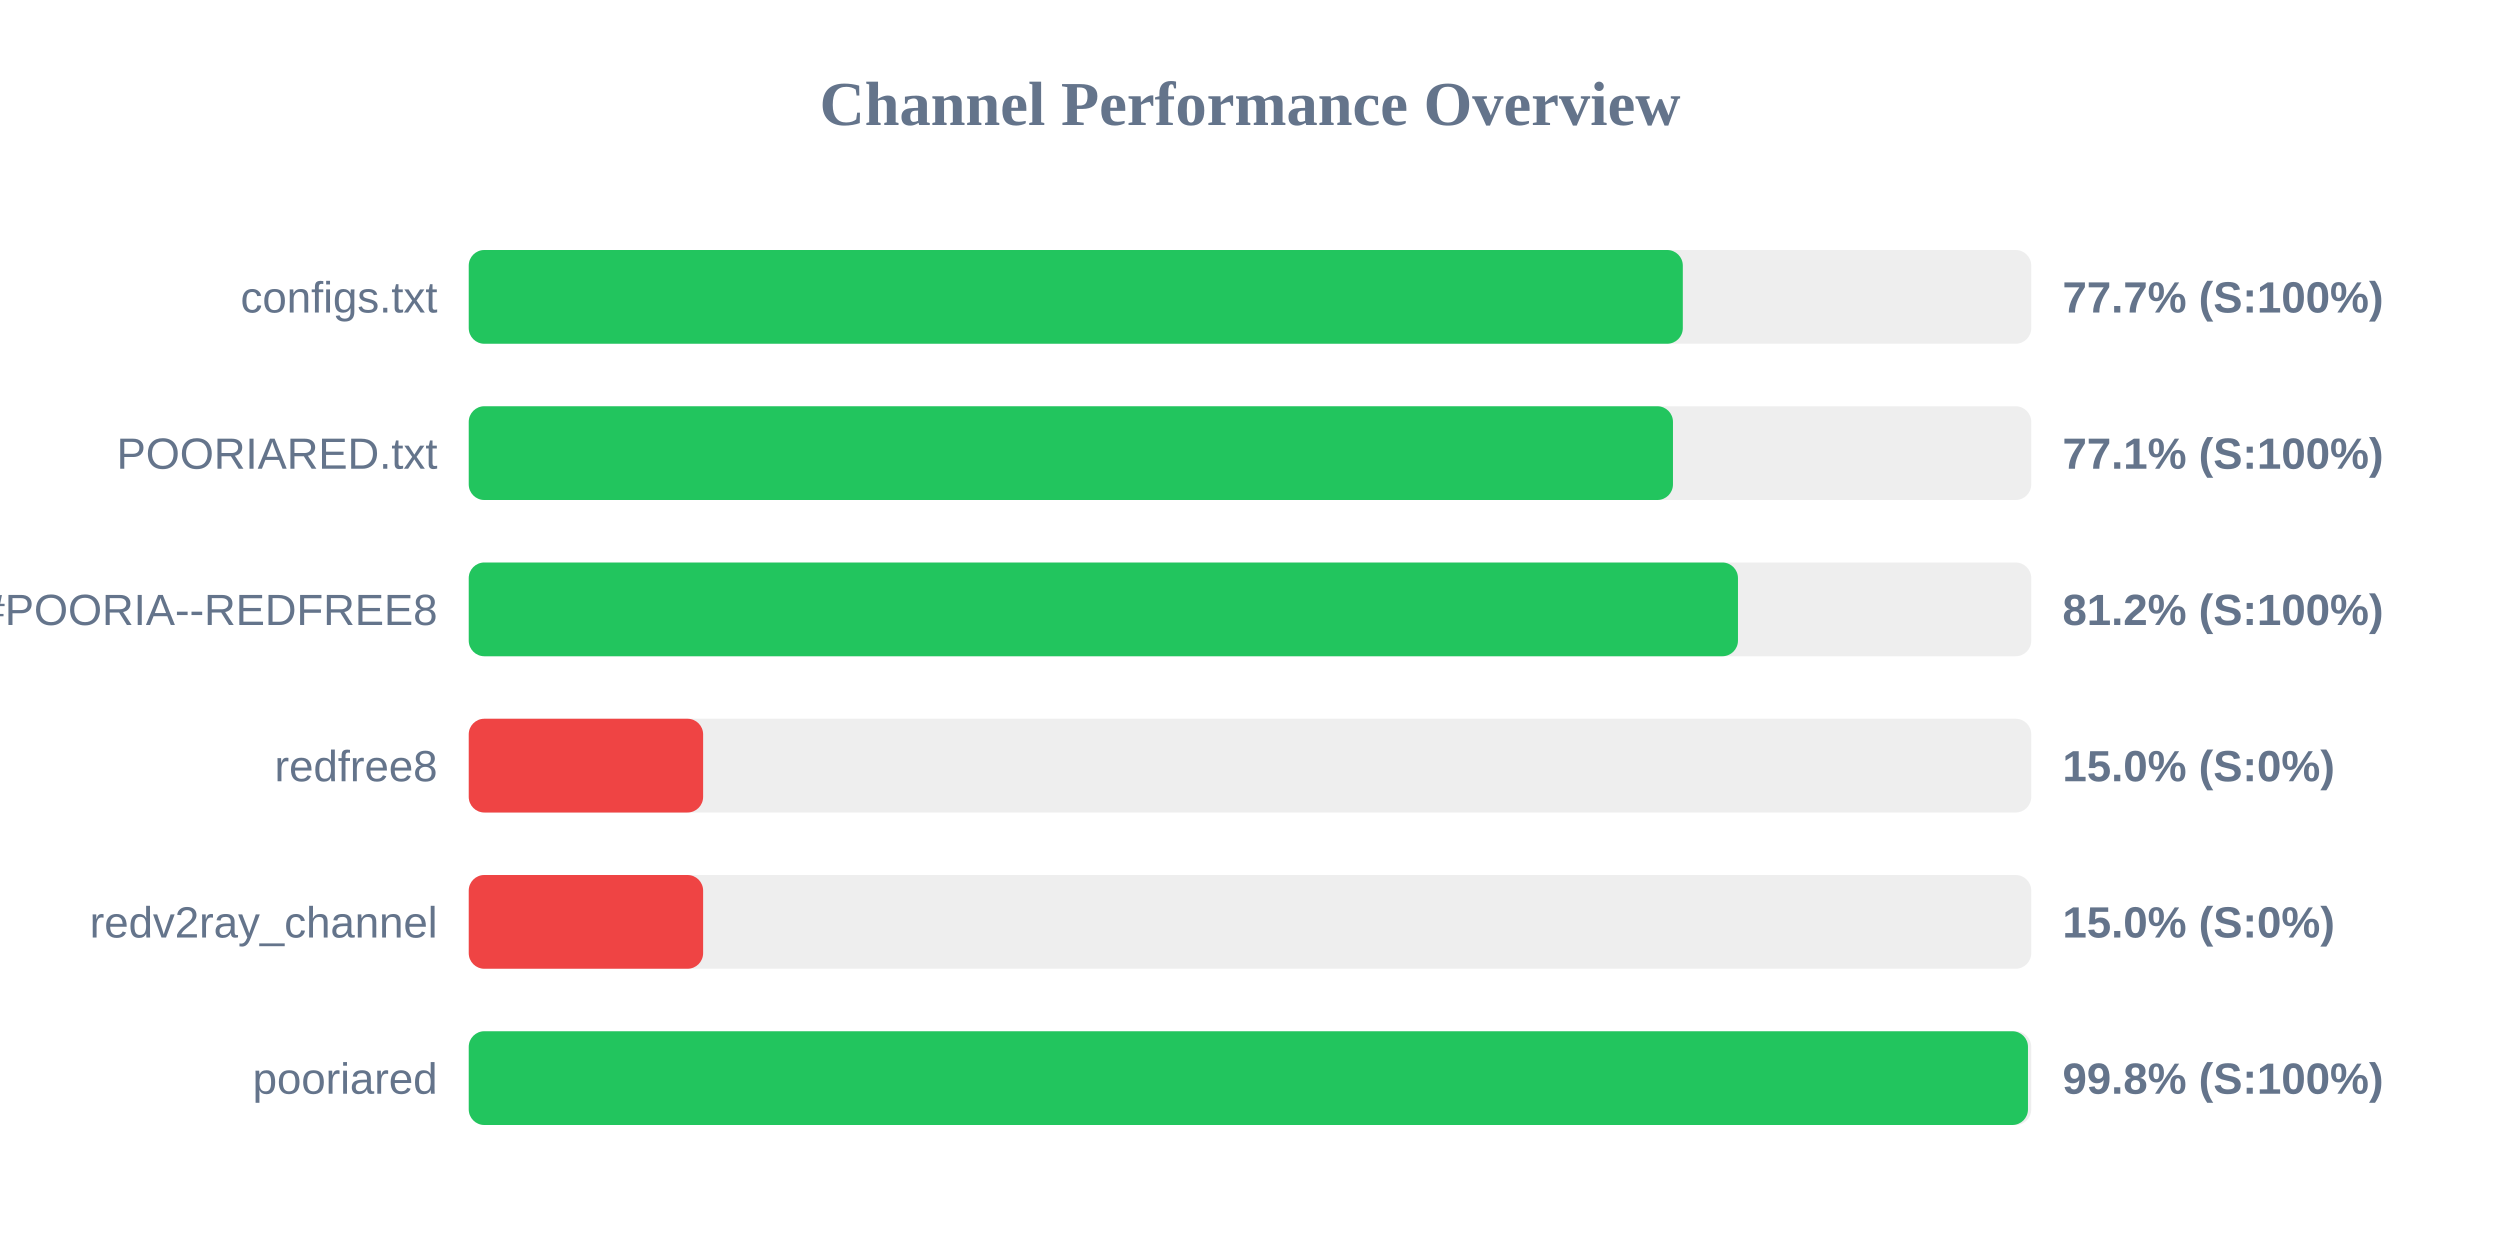
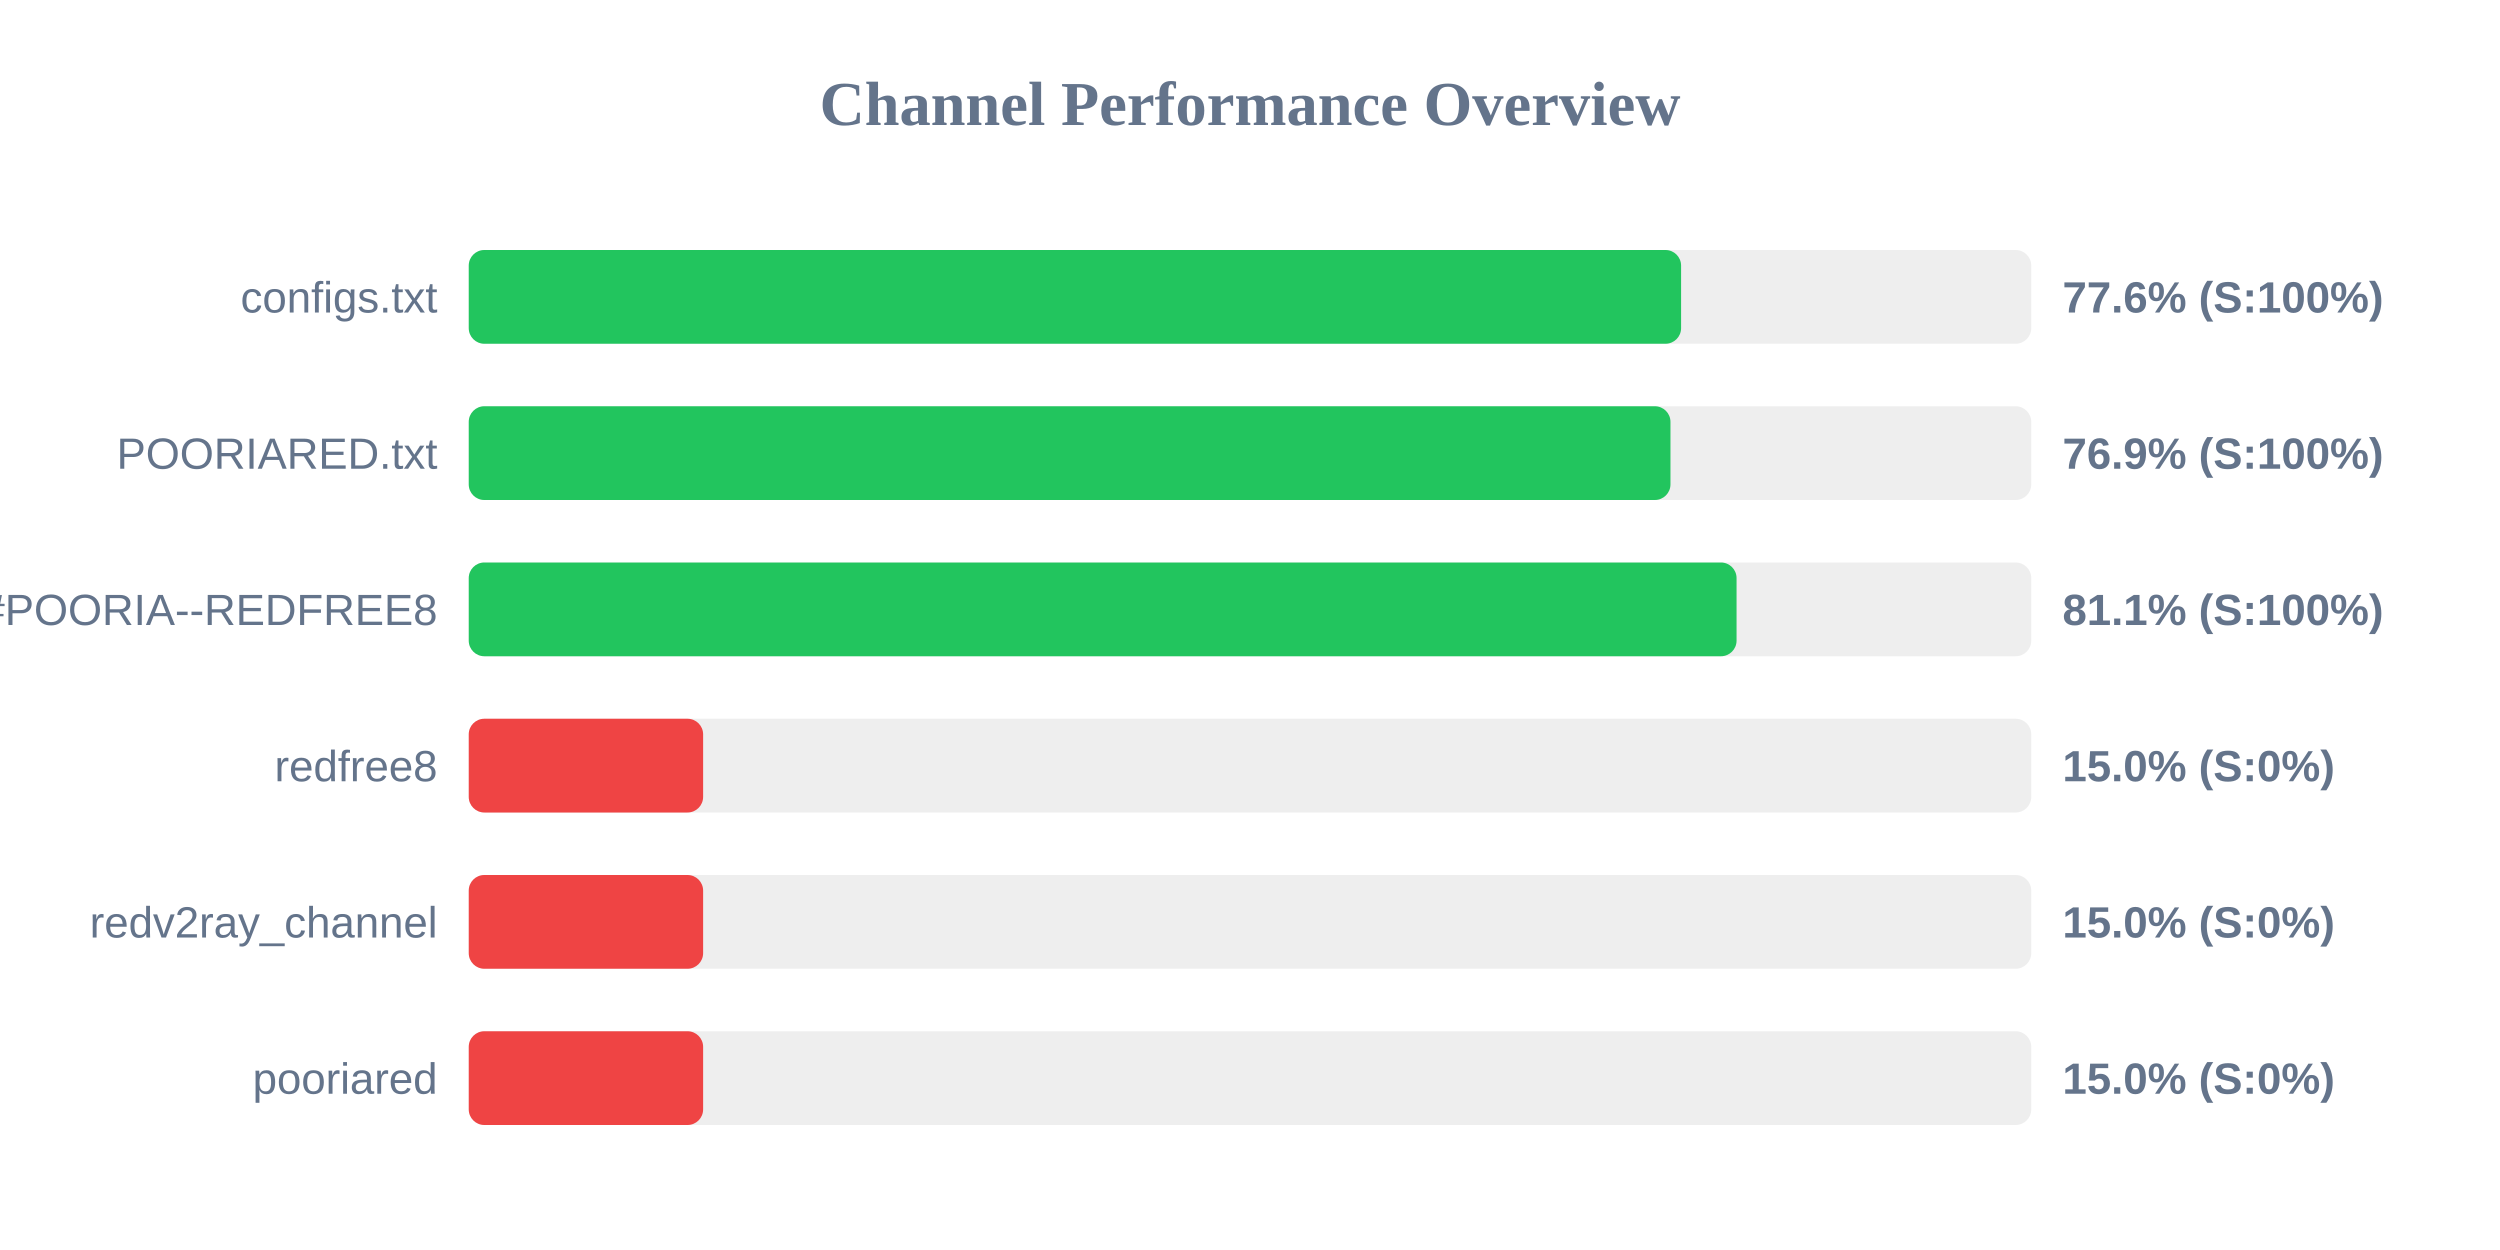
<svg xmlns="http://www.w3.org/2000/svg" width="800" height="400" version="1.1">
  <style>
        .row { font: 14px Arial; fill: #64748b; }
        .score { font: bold 14px Arial; fill: #64748b; }
    </style>
  <text x="400" y="40" text-anchor="middle" font-size="20px" font-weight="bold" fill="#64748b">Channel Performance Overview</text>
  <rect x="150" y="80" width="500" height="30" fill="#eee" rx="5" />
-   <rect x="150" y="80" width="388.5" height="30" fill="#22c55e" rx="5" />
+   <rect x="150" y="80" width="387.95" height="30" fill="#22c55e" rx="5" />
  <text x="140" y="100" text-anchor="end" class="row">configs.txt</text>
-   <text x="660" y="100" text-anchor="start" class="score">77.7% (S:100%)</text>
+   <text x="660" y="100" text-anchor="start" class="score">77.6% (S:100%)</text>
  <rect x="150" y="130" width="500" height="30" fill="#eee" rx="5" />
-   <rect x="150" y="130" width="385.35" height="30" fill="#22c55e" rx="5" />
+   <rect x="150" y="130" width="384.55" height="30" fill="#22c55e" rx="5" />
  <text x="140" y="150" text-anchor="end" class="row">POORIARED.txt</text>
-   <text x="660" y="150" text-anchor="start" class="score">77.1% (S:100%)</text>
+   <text x="660" y="150" text-anchor="start" class="score">76.9% (S:100%)</text>
  <rect x="150" y="180" width="500" height="30" fill="#eee" rx="5" />
-   <rect x="150" y="180" width="406.15" height="30" fill="#22c55e" rx="5" />
+   <rect x="150" y="180" width="405.7" height="30" fill="#22c55e" rx="5" />
  <text x="140" y="200" text-anchor="end" class="row">POORIA--REDFREE8.txt#POORIA--REDFREE8</text>
-   <text x="660" y="200" text-anchor="start" class="score">81.2% (S:100%)</text>
+   <text x="660" y="200" text-anchor="start" class="score">81.1% (S:100%)</text>
  <rect x="150" y="230" width="500" height="30" fill="#eee" rx="5" />
  <rect x="150" y="230" width="75.0" height="30" fill="#ef4444" rx="5" />
  <text x="140" y="250" text-anchor="end" class="row">redfree8</text>
  <text x="660" y="250" text-anchor="start" class="score">15.0% (S:0%)</text>
  <rect x="150" y="280" width="500" height="30" fill="#eee" rx="5" />
  <rect x="150" y="280" width="75.0" height="30" fill="#ef4444" rx="5" />
  <text x="140" y="300" text-anchor="end" class="row">redv2ray_channel</text>
  <text x="660" y="300" text-anchor="start" class="score">15.0% (S:0%)</text>
  <rect x="150" y="330" width="500" height="30" fill="#eee" rx="5" />
-   <rect x="150" y="330" width="498.95" height="30" fill="#22c55e" rx="5" />
+   <rect x="150" y="330" width="75.0" height="30" fill="#ef4444" rx="5" />
  <text x="140" y="350" text-anchor="end" class="row">pooriared</text>
-   <text x="660" y="350" text-anchor="start" class="score">99.8% (S:100%)</text>
+   <text x="660" y="350" text-anchor="start" class="score">15.0% (S:0%)</text>
</svg>
